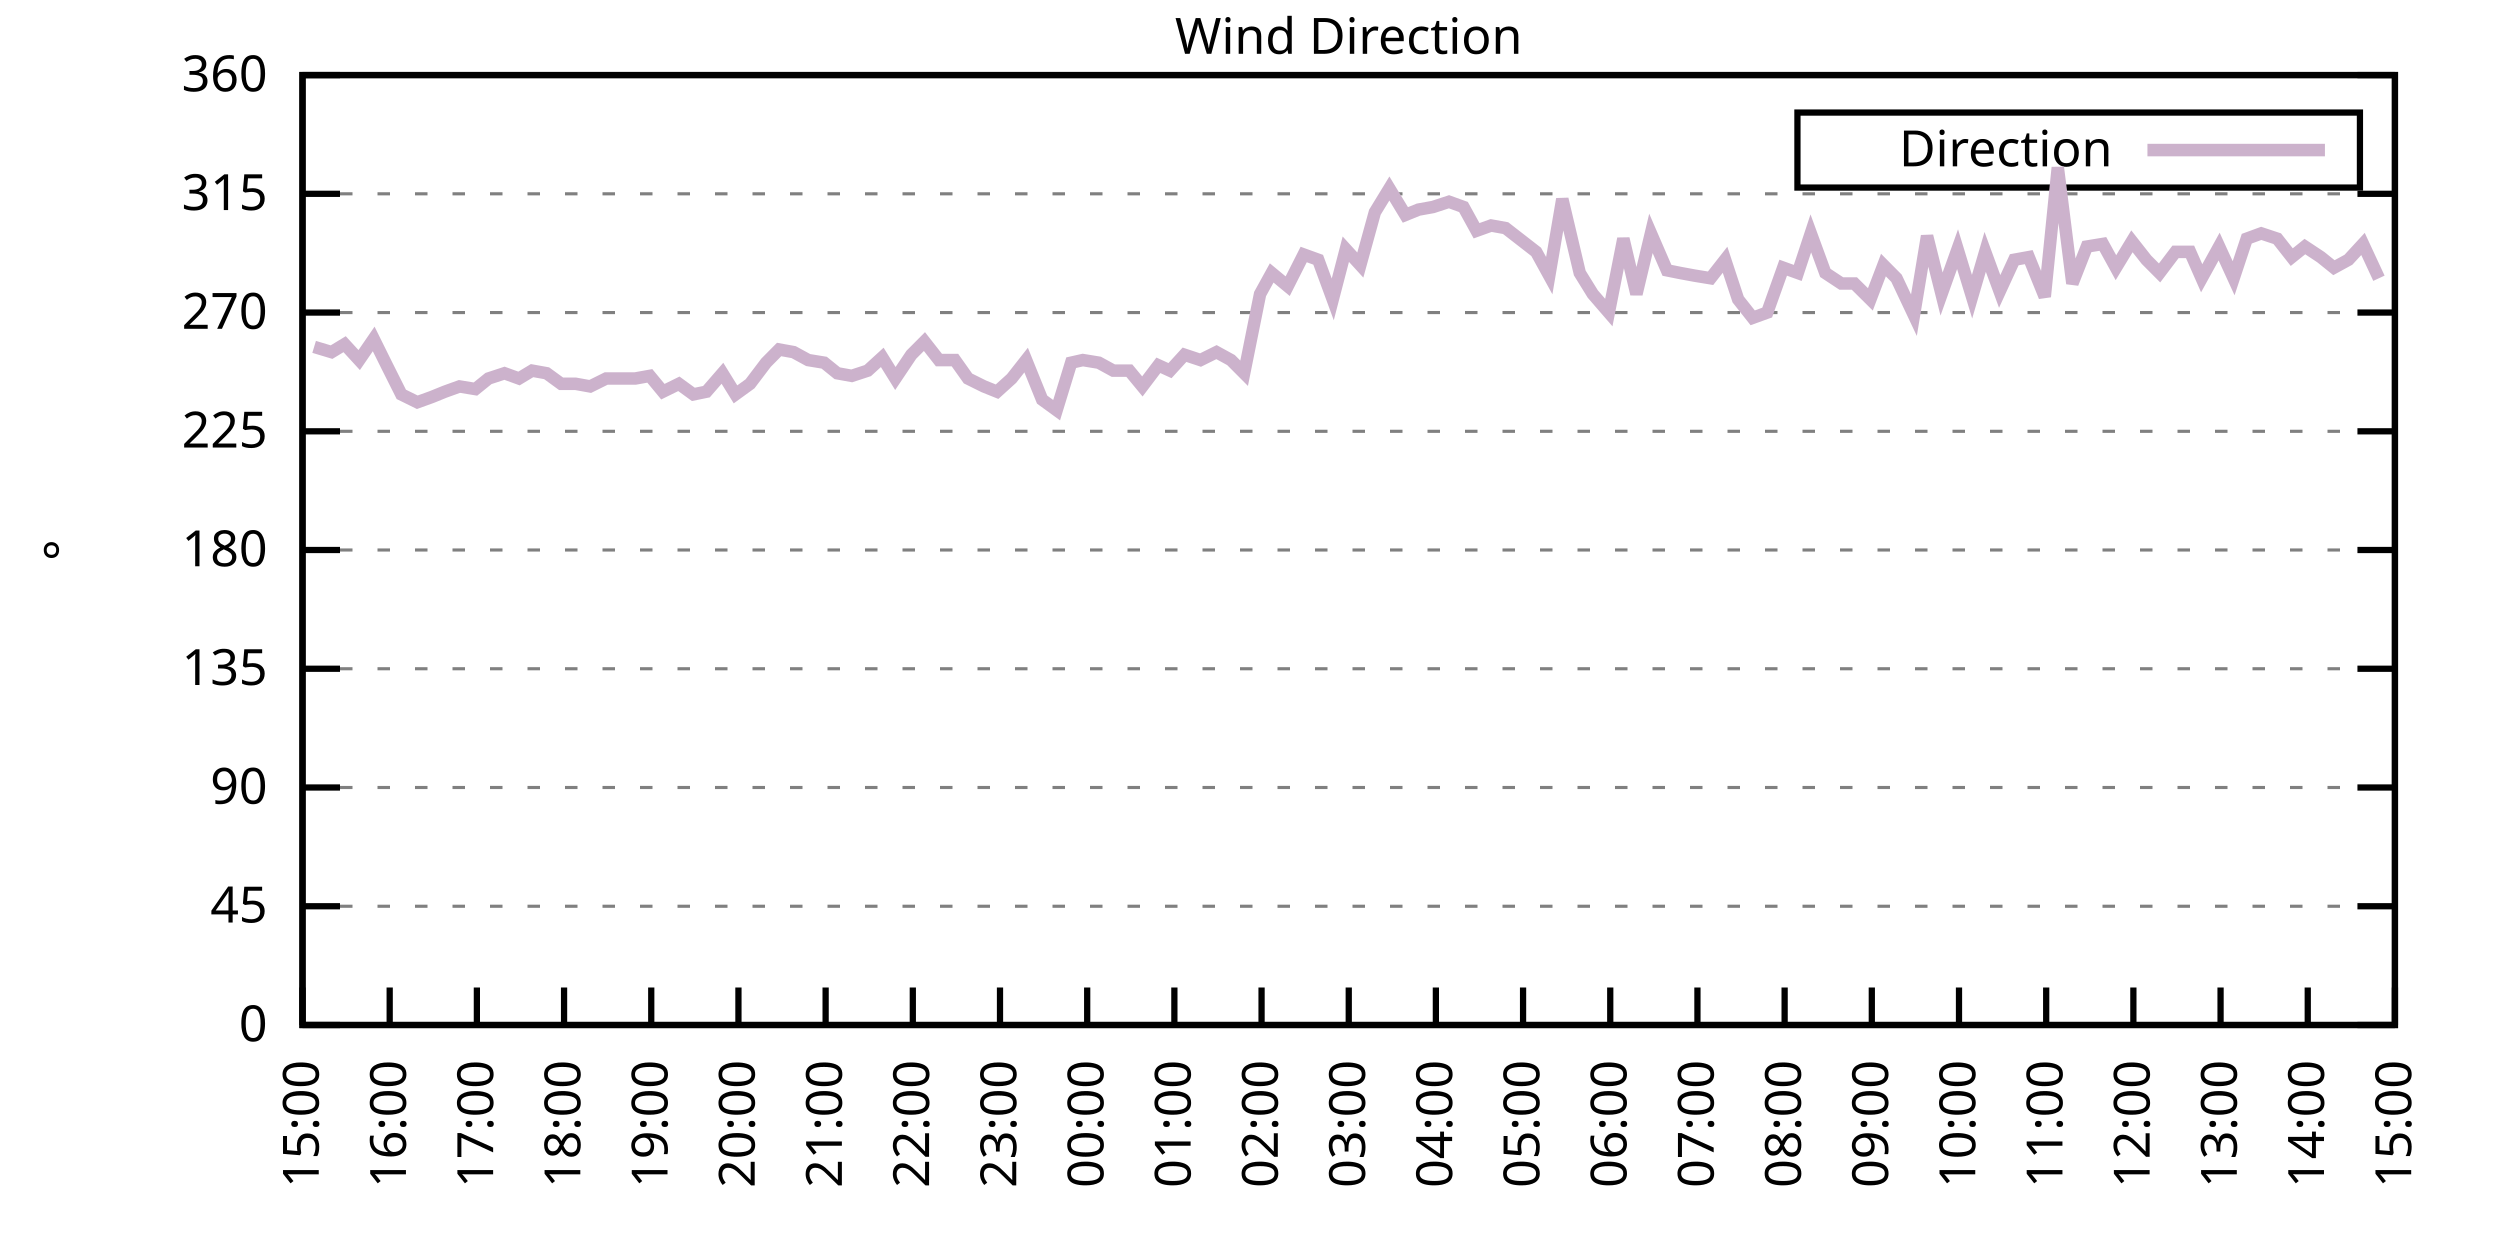
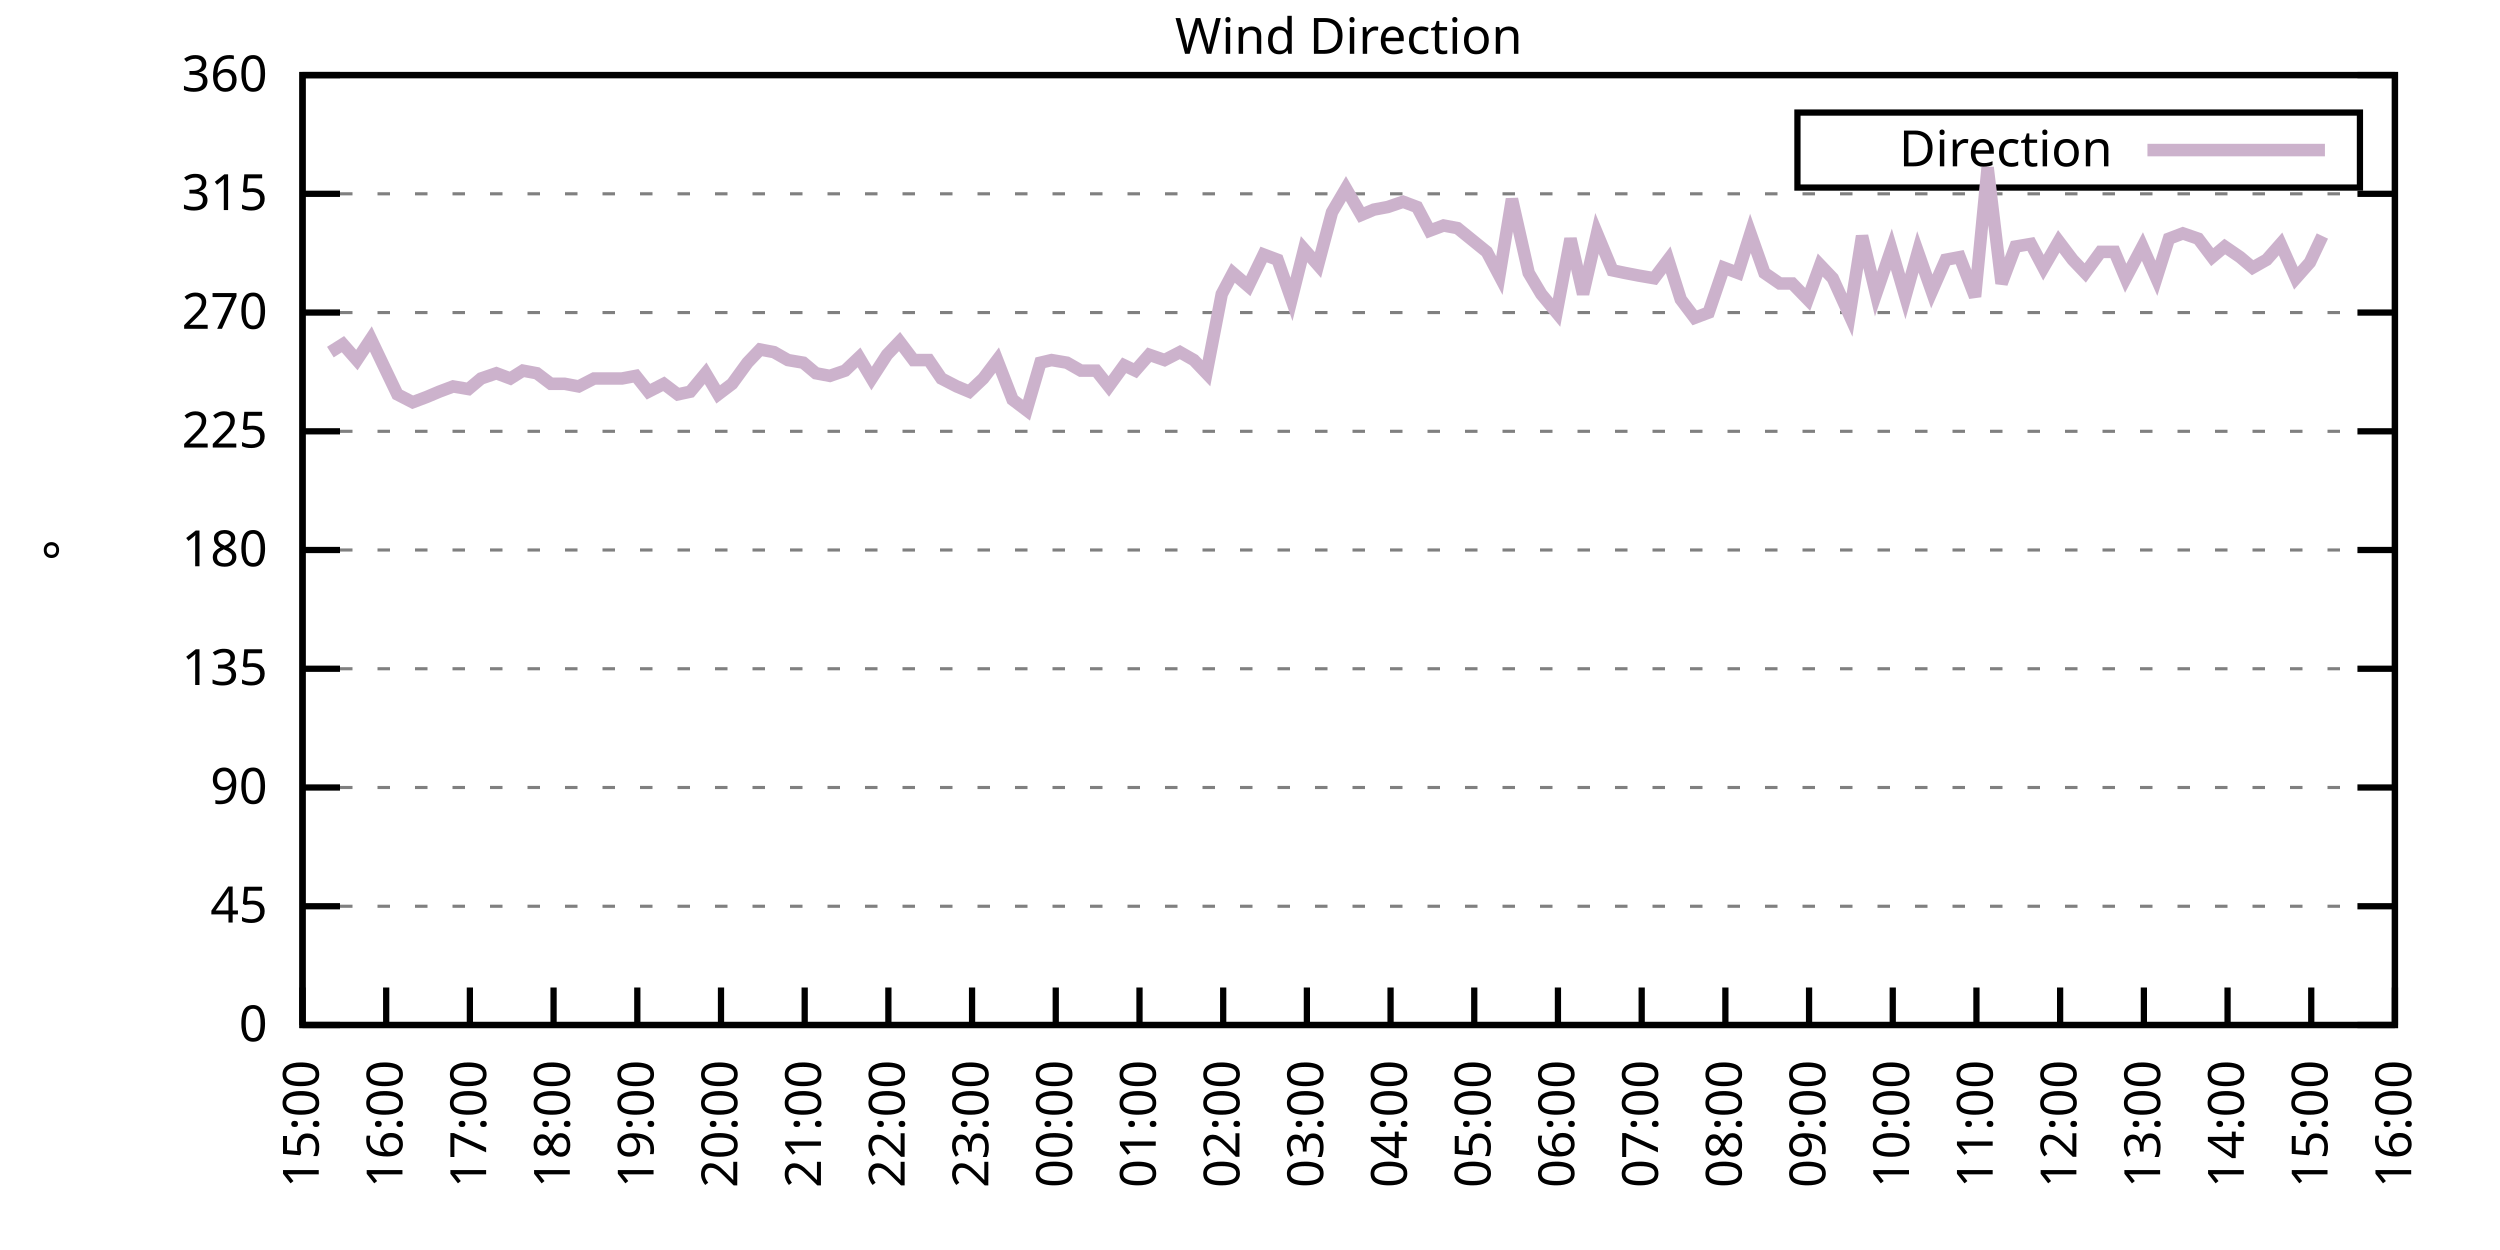
<svg xmlns="http://www.w3.org/2000/svg" xmlns:xlink="http://www.w3.org/1999/xlink" width="400" height="200" viewBox="0 0 400 200">
  <g id="gnuplot_canvas">
    <rect x="0" y="0" width="400" height="200" fill="none" />
    <defs>
      <circle id="gpDot" r="0.5" stroke-width="0.5" stroke="currentColor" />
      <path id="gpPt0" stroke-width="0.333" stroke="currentColor" d="M-1,0 h2 M0,-1 v2" />
      <path id="gpPt1" stroke-width="0.333" stroke="currentColor" d="M-1,-1 L1,1 M1,-1 L-1,1" />
      <path id="gpPt2" stroke-width="0.333" stroke="currentColor" d="M-1,0 L1,0 M0,-1 L0,1 M-1,-1 L1,1 M-1,1 L1,-1" />
      <rect id="gpPt3" stroke-width="0.333" stroke="currentColor" x="-1" y="-1" width="2" height="2" />
      <rect id="gpPt4" stroke-width="0.333" stroke="currentColor" fill="currentColor" x="-1" y="-1" width="2" height="2" />
      <circle id="gpPt5" stroke-width="0.333" stroke="currentColor" cx="0" cy="0" r="1" />
      <use xlink:href="#gpPt5" id="gpPt6" fill="currentColor" stroke="none" />
      <path id="gpPt7" stroke-width="0.333" stroke="currentColor" d="M0,-1.33 L-1.33,0.67 L1.33,0.67 z" />
      <use xlink:href="#gpPt7" id="gpPt8" fill="currentColor" stroke="none" />
      <use xlink:href="#gpPt7" id="gpPt9" stroke="currentColor" transform="rotate(180)" />
      <use xlink:href="#gpPt9" id="gpPt10" fill="currentColor" stroke="none" />
      <use xlink:href="#gpPt3" id="gpPt11" stroke="currentColor" transform="rotate(45)" />
      <use xlink:href="#gpPt11" id="gpPt12" fill="currentColor" stroke="none" />
      <path id="gpPt13" stroke-width="0.333" stroke="currentColor" d="M0,1.330 L1.265,0.411 L0.782,-1.067 L-0.782,-1.076 L-1.265,0.411 z" />
      <use xlink:href="#gpPt13" id="gpPt14" fill="currentColor" stroke="none" />
      <filter id="textbox" filterUnits="objectBoundingBox" x="0" y="0" height="1" width="1">
        <feFlood flood-color="white" flood-opacity="1" result="bgnd" />
        <feComposite in="SourceGraphic" in2="bgnd" operator="atop" />
      </filter>
      <filter id="greybox" filterUnits="objectBoundingBox" x="0" y="0" height="1" width="1">
        <feFlood flood-color="lightgrey" flood-opacity="1" result="grey" />
        <feComposite in="SourceGraphic" in2="grey" operator="atop" />
      </filter>
    </defs>
    <g fill="none" color="white" stroke="currentColor" stroke-width="1.00" stroke-linecap="butt" stroke-linejoin="miter">
</g>
    <g fill="none" color="black" stroke="currentColor" stroke-width="1.00" stroke-linecap="butt" stroke-linejoin="miter">
      <g stroke="none" shape-rendering="crispEdges">
        <polygon fill="rgb(255, 255, 255)" points="48.40,164.00 383.18,164.00 383.18,12.02 48.40,12.02 " />
      </g>
    </g>
    <g fill="none" color="black" stroke="currentColor" stroke-width="1.00" stroke-linecap="butt" stroke-linejoin="miter">
</g>
    <g fill="none" color="black" stroke="black" stroke-width="0.50" stroke-linecap="butt" stroke-linejoin="miter">
</g>
    <g fill="none" color="gray" stroke="currentColor" stroke-width="0.50" stroke-linecap="butt" stroke-linejoin="miter">
      <path stroke="gray" stroke-dasharray="2,4" class="gridline" d="M48.40,164.00 L383.19,164.00  " />
    </g>
    <g fill="none" color="gray" stroke="gray" stroke-width="1.00" stroke-linecap="butt" stroke-linejoin="miter">
</g>
    <g fill="none" color="black" stroke="currentColor" stroke-width="1.00" stroke-linecap="butt" stroke-linejoin="miter">
      <path stroke="black" d="M48.40,164.00 L54.40,164.00 M383.19,164.00 L377.19,164.00  " />
      <g transform="translate(42.80,166.60)" stroke="none" fill="black" font-family="Sans" font-size="8.00" text-anchor="end">
        <text>
          <tspan font-family="Sans"> 0</tspan>
        </text>
      </g>
    </g>
    <g fill="none" color="black" stroke="currentColor" stroke-width="1.00" stroke-linecap="butt" stroke-linejoin="miter">
</g>
    <g fill="none" color="black" stroke="black" stroke-width="0.50" stroke-linecap="butt" stroke-linejoin="miter">
</g>
    <g fill="none" color="gray" stroke="currentColor" stroke-width="0.50" stroke-linecap="butt" stroke-linejoin="miter">
      <path stroke="gray" stroke-dasharray="2,4" class="gridline" d="M48.40,145.00 L383.19,145.00  " />
    </g>
    <g fill="none" color="gray" stroke="gray" stroke-width="1.00" stroke-linecap="butt" stroke-linejoin="miter">
</g>
    <g fill="none" color="black" stroke="currentColor" stroke-width="1.00" stroke-linecap="butt" stroke-linejoin="miter">
      <path stroke="black" d="M48.40,145.00 L54.40,145.00 M383.19,145.00 L377.19,145.00  " />
      <g transform="translate(42.80,147.60)" stroke="none" fill="black" font-family="Sans" font-size="8.00" text-anchor="end">
        <text>
          <tspan font-family="Sans"> 45</tspan>
        </text>
      </g>
    </g>
    <g fill="none" color="black" stroke="currentColor" stroke-width="1.00" stroke-linecap="butt" stroke-linejoin="miter">
</g>
    <g fill="none" color="black" stroke="black" stroke-width="0.50" stroke-linecap="butt" stroke-linejoin="miter">
</g>
    <g fill="none" color="gray" stroke="currentColor" stroke-width="0.50" stroke-linecap="butt" stroke-linejoin="miter">
      <path stroke="gray" stroke-dasharray="2,4" class="gridline" d="M48.40,126.00 L383.19,126.00  " />
    </g>
    <g fill="none" color="gray" stroke="gray" stroke-width="1.00" stroke-linecap="butt" stroke-linejoin="miter">
</g>
    <g fill="none" color="black" stroke="currentColor" stroke-width="1.00" stroke-linecap="butt" stroke-linejoin="miter">
      <path stroke="black" d="M48.40,126.00 L54.40,126.00 M383.19,126.00 L377.19,126.00  " />
      <g transform="translate(42.80,128.60)" stroke="none" fill="black" font-family="Sans" font-size="8.00" text-anchor="end">
        <text>
          <tspan font-family="Sans"> 90</tspan>
        </text>
      </g>
    </g>
    <g fill="none" color="black" stroke="currentColor" stroke-width="1.00" stroke-linecap="butt" stroke-linejoin="miter">
</g>
    <g fill="none" color="black" stroke="black" stroke-width="0.50" stroke-linecap="butt" stroke-linejoin="miter">
</g>
    <g fill="none" color="gray" stroke="currentColor" stroke-width="0.50" stroke-linecap="butt" stroke-linejoin="miter">
      <path stroke="gray" stroke-dasharray="2,4" class="gridline" d="M48.40,107.00 L383.19,107.00  " />
    </g>
    <g fill="none" color="gray" stroke="gray" stroke-width="1.00" stroke-linecap="butt" stroke-linejoin="miter">
</g>
    <g fill="none" color="black" stroke="currentColor" stroke-width="1.00" stroke-linecap="butt" stroke-linejoin="miter">
      <path stroke="black" d="M48.40,107.00 L54.40,107.00 M383.19,107.00 L377.19,107.00  " />
      <g transform="translate(42.80,109.60)" stroke="none" fill="black" font-family="Sans" font-size="8.00" text-anchor="end">
        <text>
          <tspan font-family="Sans"> 135</tspan>
        </text>
      </g>
    </g>
    <g fill="none" color="black" stroke="currentColor" stroke-width="1.00" stroke-linecap="butt" stroke-linejoin="miter">
</g>
    <g fill="none" color="black" stroke="black" stroke-width="0.50" stroke-linecap="butt" stroke-linejoin="miter">
</g>
    <g fill="none" color="gray" stroke="currentColor" stroke-width="0.50" stroke-linecap="butt" stroke-linejoin="miter">
      <path stroke="gray" stroke-dasharray="2,4" class="gridline" d="M48.40,88.00 L383.19,88.00  " />
    </g>
    <g fill="none" color="gray" stroke="gray" stroke-width="1.00" stroke-linecap="butt" stroke-linejoin="miter">
</g>
    <g fill="none" color="black" stroke="currentColor" stroke-width="1.00" stroke-linecap="butt" stroke-linejoin="miter">
      <path stroke="black" d="M48.40,88.00 L54.40,88.00 M383.19,88.00 L377.19,88.00  " />
      <g transform="translate(42.80,90.60)" stroke="none" fill="black" font-family="Sans" font-size="8.00" text-anchor="end">
        <text>
          <tspan font-family="Sans"> 180</tspan>
        </text>
      </g>
    </g>
    <g fill="none" color="black" stroke="currentColor" stroke-width="1.00" stroke-linecap="butt" stroke-linejoin="miter">
</g>
    <g fill="none" color="black" stroke="black" stroke-width="0.50" stroke-linecap="butt" stroke-linejoin="miter">
</g>
    <g fill="none" color="gray" stroke="currentColor" stroke-width="0.50" stroke-linecap="butt" stroke-linejoin="miter">
      <path stroke="gray" stroke-dasharray="2,4" class="gridline" d="M48.40,69.01 L383.19,69.01  " />
    </g>
    <g fill="none" color="gray" stroke="gray" stroke-width="1.00" stroke-linecap="butt" stroke-linejoin="miter">
</g>
    <g fill="none" color="black" stroke="currentColor" stroke-width="1.00" stroke-linecap="butt" stroke-linejoin="miter">
      <path stroke="black" d="M48.40,69.01 L54.40,69.01 M383.19,69.01 L377.19,69.01  " />
      <g transform="translate(42.80,71.61)" stroke="none" fill="black" font-family="Sans" font-size="8.00" text-anchor="end">
        <text>
          <tspan font-family="Sans"> 225</tspan>
        </text>
      </g>
    </g>
    <g fill="none" color="black" stroke="currentColor" stroke-width="1.00" stroke-linecap="butt" stroke-linejoin="miter">
</g>
    <g fill="none" color="black" stroke="black" stroke-width="0.50" stroke-linecap="butt" stroke-linejoin="miter">
</g>
    <g fill="none" color="gray" stroke="currentColor" stroke-width="0.50" stroke-linecap="butt" stroke-linejoin="miter">
      <path stroke="gray" stroke-dasharray="2,4" class="gridline" d="M48.40,50.01 L383.19,50.01  " />
    </g>
    <g fill="none" color="gray" stroke="gray" stroke-width="1.00" stroke-linecap="butt" stroke-linejoin="miter">
</g>
    <g fill="none" color="black" stroke="currentColor" stroke-width="1.00" stroke-linecap="butt" stroke-linejoin="miter">
      <path stroke="black" d="M48.40,50.01 L54.40,50.01 M383.19,50.01 L377.19,50.01  " />
      <g transform="translate(42.80,52.61)" stroke="none" fill="black" font-family="Sans" font-size="8.00" text-anchor="end">
        <text>
          <tspan font-family="Sans"> 270</tspan>
        </text>
      </g>
    </g>
    <g fill="none" color="black" stroke="currentColor" stroke-width="1.00" stroke-linecap="butt" stroke-linejoin="miter">
</g>
    <g fill="none" color="black" stroke="black" stroke-width="0.50" stroke-linecap="butt" stroke-linejoin="miter">
</g>
    <g fill="none" color="gray" stroke="currentColor" stroke-width="0.50" stroke-linecap="butt" stroke-linejoin="miter">
      <path stroke="gray" stroke-dasharray="2,4" class="gridline" d="M48.40,31.01 L383.19,31.01  " />
    </g>
    <g fill="none" color="gray" stroke="gray" stroke-width="1.00" stroke-linecap="butt" stroke-linejoin="miter">
</g>
    <g fill="none" color="black" stroke="currentColor" stroke-width="1.00" stroke-linecap="butt" stroke-linejoin="miter">
      <path stroke="black" d="M48.40,31.01 L54.40,31.01 M383.19,31.01 L377.19,31.01  " />
      <g transform="translate(42.80,33.61)" stroke="none" fill="black" font-family="Sans" font-size="8.00" text-anchor="end">
        <text>
          <tspan font-family="Sans"> 315</tspan>
        </text>
      </g>
    </g>
    <g fill="none" color="black" stroke="currentColor" stroke-width="1.00" stroke-linecap="butt" stroke-linejoin="miter">
</g>
    <g fill="none" color="black" stroke="black" stroke-width="0.50" stroke-linecap="butt" stroke-linejoin="miter">
</g>
    <g fill="none" color="gray" stroke="currentColor" stroke-width="0.50" stroke-linecap="butt" stroke-linejoin="miter">
      <path stroke="gray" stroke-dasharray="2,4" class="gridline" d="M48.40,12.01 L383.19,12.01  " />
    </g>
    <g fill="none" color="gray" stroke="gray" stroke-width="1.00" stroke-linecap="butt" stroke-linejoin="miter">
</g>
    <g fill="none" color="black" stroke="currentColor" stroke-width="1.00" stroke-linecap="butt" stroke-linejoin="miter">
      <path stroke="black" d="M48.40,12.01 L54.40,12.01 M383.19,12.01 L377.19,12.01  " />
      <g transform="translate(42.80,14.61)" stroke="none" fill="black" font-family="Sans" font-size="8.00" text-anchor="end">
        <text>
          <tspan font-family="Sans"> 360</tspan>
        </text>
      </g>
    </g>
    <g fill="none" color="black" stroke="currentColor" stroke-width="1.00" stroke-linecap="butt" stroke-linejoin="miter">
      <path stroke="black" d="M48.40,164.00 L48.40,158.00  " />
      <g transform="translate(51.00,169.60) rotate(270.00)" stroke="none" fill="black" font-family="Sans" font-size="8.00" text-anchor="end">
        <text>
          <tspan font-family="Sans">15:00</tspan>
        </text>
      </g>
    </g>
    <g fill="none" color="black" stroke="currentColor" stroke-width="1.00" stroke-linecap="butt" stroke-linejoin="miter">
-       <path stroke="black" d="M62.35,164.00 L62.35,158.00  " />
-       <g transform="translate(64.95,169.60) rotate(270.00)" stroke="none" fill="black" font-family="Sans" font-size="8.00" text-anchor="end">
+       <path stroke="black" d="M61.79,164.00 L61.79,158.00  " />
+       <g transform="translate(64.39,169.60) rotate(270.00)" stroke="none" fill="black" font-family="Sans" font-size="8.00" text-anchor="end">
        <text>
          <tspan font-family="Sans">16:00</tspan>
        </text>
      </g>
    </g>
    <g fill="none" color="black" stroke="currentColor" stroke-width="1.00" stroke-linecap="butt" stroke-linejoin="miter">
-       <path stroke="black" d="M76.30,164.00 L76.30,158.00  " />
-       <g transform="translate(78.90,169.60) rotate(270.00)" stroke="none" fill="black" font-family="Sans" font-size="8.00" text-anchor="end">
+       <path stroke="black" d="M75.18,164.00 L75.18,158.00  " />
+       <g transform="translate(77.78,169.60) rotate(270.00)" stroke="none" fill="black" font-family="Sans" font-size="8.00" text-anchor="end">
        <text>
          <tspan font-family="Sans">17:00</tspan>
        </text>
      </g>
    </g>
    <g fill="none" color="black" stroke="currentColor" stroke-width="1.00" stroke-linecap="butt" stroke-linejoin="miter">
-       <path stroke="black" d="M90.25,164.00 L90.25,158.00  " />
-       <g transform="translate(92.85,169.60) rotate(270.00)" stroke="none" fill="black" font-family="Sans" font-size="8.00" text-anchor="end">
+       <path stroke="black" d="M88.57,164.00 L88.57,158.00  " />
+       <g transform="translate(91.17,169.60) rotate(270.00)" stroke="none" fill="black" font-family="Sans" font-size="8.00" text-anchor="end">
        <text>
          <tspan font-family="Sans">18:00</tspan>
        </text>
      </g>
    </g>
    <g fill="none" color="black" stroke="currentColor" stroke-width="1.00" stroke-linecap="butt" stroke-linejoin="miter">
-       <path stroke="black" d="M104.20,164.00 L104.20,158.00  " />
-       <g transform="translate(106.80,169.60) rotate(270.00)" stroke="none" fill="black" font-family="Sans" font-size="8.00" text-anchor="end">
+       <path stroke="black" d="M101.97,164.00 L101.97,158.00  " />
+       <g transform="translate(104.57,169.60) rotate(270.00)" stroke="none" fill="black" font-family="Sans" font-size="8.00" text-anchor="end">
        <text>
          <tspan font-family="Sans">19:00</tspan>
        </text>
      </g>
    </g>
    <g fill="none" color="black" stroke="currentColor" stroke-width="1.00" stroke-linecap="butt" stroke-linejoin="miter">
-       <path stroke="black" d="M118.15,164.00 L118.15,158.00  " />
-       <g transform="translate(120.75,169.60) rotate(270.00)" stroke="none" fill="black" font-family="Sans" font-size="8.00" text-anchor="end">
+       <path stroke="black" d="M115.36,164.00 L115.36,158.00  " />
+       <g transform="translate(117.96,169.60) rotate(270.00)" stroke="none" fill="black" font-family="Sans" font-size="8.00" text-anchor="end">
        <text>
          <tspan font-family="Sans">20:00</tspan>
        </text>
      </g>
    </g>
    <g fill="none" color="black" stroke="currentColor" stroke-width="1.00" stroke-linecap="butt" stroke-linejoin="miter">
-       <path stroke="black" d="M132.10,164.00 L132.10,158.00  " />
-       <g transform="translate(134.70,169.60) rotate(270.00)" stroke="none" fill="black" font-family="Sans" font-size="8.00" text-anchor="end">
+       <path stroke="black" d="M128.75,164.00 L128.75,158.00  " />
+       <g transform="translate(131.35,169.60) rotate(270.00)" stroke="none" fill="black" font-family="Sans" font-size="8.00" text-anchor="end">
        <text>
          <tspan font-family="Sans">21:00</tspan>
        </text>
      </g>
    </g>
    <g fill="none" color="black" stroke="currentColor" stroke-width="1.00" stroke-linecap="butt" stroke-linejoin="miter">
-       <path stroke="black" d="M146.05,164.00 L146.05,158.00  " />
-       <g transform="translate(148.65,169.60) rotate(270.00)" stroke="none" fill="black" font-family="Sans" font-size="8.00" text-anchor="end">
+       <path stroke="black" d="M142.14,164.00 L142.14,158.00  " />
+       <g transform="translate(144.74,169.60) rotate(270.00)" stroke="none" fill="black" font-family="Sans" font-size="8.00" text-anchor="end">
        <text>
          <tspan font-family="Sans">22:00</tspan>
        </text>
      </g>
    </g>
    <g fill="none" color="black" stroke="currentColor" stroke-width="1.00" stroke-linecap="butt" stroke-linejoin="miter">
-       <path stroke="black" d="M160.00,164.00 L160.00,158.00  " />
-       <g transform="translate(162.60,169.60) rotate(270.00)" stroke="none" fill="black" font-family="Sans" font-size="8.00" text-anchor="end">
+       <path stroke="black" d="M155.53,164.00 L155.53,158.00  " />
+       <g transform="translate(158.13,169.60) rotate(270.00)" stroke="none" fill="black" font-family="Sans" font-size="8.00" text-anchor="end">
        <text>
          <tspan font-family="Sans">23:00</tspan>
        </text>
      </g>
    </g>
    <g fill="none" color="black" stroke="currentColor" stroke-width="1.00" stroke-linecap="butt" stroke-linejoin="miter">
-       <path stroke="black" d="M173.95,164.00 L173.95,158.00  " />
-       <g transform="translate(176.55,169.60) rotate(270.00)" stroke="none" fill="black" font-family="Sans" font-size="8.00" text-anchor="end">
+       <path stroke="black" d="M168.92,164.00 L168.92,158.00  " />
+       <g transform="translate(171.52,169.60) rotate(270.00)" stroke="none" fill="black" font-family="Sans" font-size="8.00" text-anchor="end">
        <text>
          <tspan font-family="Sans">00:00</tspan>
        </text>
      </g>
    </g>
    <g fill="none" color="black" stroke="currentColor" stroke-width="1.00" stroke-linecap="butt" stroke-linejoin="miter">
-       <path stroke="black" d="M187.90,164.00 L187.90,158.00  " />
-       <g transform="translate(190.50,169.60) rotate(270.00)" stroke="none" fill="black" font-family="Sans" font-size="8.00" text-anchor="end">
+       <path stroke="black" d="M182.32,164.00 L182.32,158.00  " />
+       <g transform="translate(184.92,169.60) rotate(270.00)" stroke="none" fill="black" font-family="Sans" font-size="8.00" text-anchor="end">
        <text>
          <tspan font-family="Sans">01:00</tspan>
        </text>
      </g>
    </g>
    <g fill="none" color="black" stroke="currentColor" stroke-width="1.00" stroke-linecap="butt" stroke-linejoin="miter">
-       <path stroke="black" d="M201.85,164.00 L201.85,158.00  " />
-       <g transform="translate(204.45,169.60) rotate(270.00)" stroke="none" fill="black" font-family="Sans" font-size="8.00" text-anchor="end">
+       <path stroke="black" d="M195.71,164.00 L195.71,158.00  " />
+       <g transform="translate(198.31,169.60) rotate(270.00)" stroke="none" fill="black" font-family="Sans" font-size="8.00" text-anchor="end">
        <text>
          <tspan font-family="Sans">02:00</tspan>
        </text>
      </g>
    </g>
    <g fill="none" color="black" stroke="currentColor" stroke-width="1.00" stroke-linecap="butt" stroke-linejoin="miter">
-       <path stroke="black" d="M215.80,164.00 L215.80,158.00  " />
-       <g transform="translate(218.40,169.60) rotate(270.00)" stroke="none" fill="black" font-family="Sans" font-size="8.00" text-anchor="end">
+       <path stroke="black" d="M209.10,164.00 L209.10,158.00  " />
+       <g transform="translate(211.70,169.60) rotate(270.00)" stroke="none" fill="black" font-family="Sans" font-size="8.00" text-anchor="end">
        <text>
          <tspan font-family="Sans">03:00</tspan>
        </text>
      </g>
    </g>
    <g fill="none" color="black" stroke="currentColor" stroke-width="1.00" stroke-linecap="butt" stroke-linejoin="miter">
-       <path stroke="black" d="M229.74,164.00 L229.74,158.00  " />
-       <g transform="translate(232.34,169.60) rotate(270.00)" stroke="none" fill="black" font-family="Sans" font-size="8.00" text-anchor="end">
+       <path stroke="black" d="M222.49,164.00 L222.49,158.00  " />
+       <g transform="translate(225.09,169.60) rotate(270.00)" stroke="none" fill="black" font-family="Sans" font-size="8.00" text-anchor="end">
        <text>
          <tspan font-family="Sans">04:00</tspan>
        </text>
      </g>
    </g>
    <g fill="none" color="black" stroke="currentColor" stroke-width="1.00" stroke-linecap="butt" stroke-linejoin="miter">
-       <path stroke="black" d="M243.69,164.00 L243.69,158.00  " />
-       <g transform="translate(246.29,169.60) rotate(270.00)" stroke="none" fill="black" font-family="Sans" font-size="8.00" text-anchor="end">
+       <path stroke="black" d="M235.88,164.00 L235.88,158.00  " />
+       <g transform="translate(238.48,169.60) rotate(270.00)" stroke="none" fill="black" font-family="Sans" font-size="8.00" text-anchor="end">
        <text>
          <tspan font-family="Sans">05:00</tspan>
        </text>
      </g>
    </g>
    <g fill="none" color="black" stroke="currentColor" stroke-width="1.00" stroke-linecap="butt" stroke-linejoin="miter">
-       <path stroke="black" d="M257.64,164.00 L257.64,158.00  " />
-       <g transform="translate(260.24,169.60) rotate(270.00)" stroke="none" fill="black" font-family="Sans" font-size="8.00" text-anchor="end">
+       <path stroke="black" d="M249.27,164.00 L249.27,158.00  " />
+       <g transform="translate(251.87,169.60) rotate(270.00)" stroke="none" fill="black" font-family="Sans" font-size="8.00" text-anchor="end">
        <text>
          <tspan font-family="Sans">06:00</tspan>
        </text>
      </g>
    </g>
    <g fill="none" color="black" stroke="currentColor" stroke-width="1.00" stroke-linecap="butt" stroke-linejoin="miter">
-       <path stroke="black" d="M271.59,164.00 L271.59,158.00  " />
-       <g transform="translate(274.19,169.60) rotate(270.00)" stroke="none" fill="black" font-family="Sans" font-size="8.00" text-anchor="end">
+       <path stroke="black" d="M262.67,164.00 L262.67,158.00  " />
+       <g transform="translate(265.27,169.60) rotate(270.00)" stroke="none" fill="black" font-family="Sans" font-size="8.00" text-anchor="end">
        <text>
          <tspan font-family="Sans">07:00</tspan>
        </text>
      </g>
    </g>
    <g fill="none" color="black" stroke="currentColor" stroke-width="1.00" stroke-linecap="butt" stroke-linejoin="miter">
-       <path stroke="black" d="M285.54,164.00 L285.54,158.00  " />
-       <g transform="translate(288.14,169.60) rotate(270.00)" stroke="none" fill="black" font-family="Sans" font-size="8.00" text-anchor="end">
+       <path stroke="black" d="M276.06,164.00 L276.06,158.00  " />
+       <g transform="translate(278.66,169.60) rotate(270.00)" stroke="none" fill="black" font-family="Sans" font-size="8.00" text-anchor="end">
        <text>
          <tspan font-family="Sans">08:00</tspan>
        </text>
      </g>
    </g>
    <g fill="none" color="black" stroke="currentColor" stroke-width="1.00" stroke-linecap="butt" stroke-linejoin="miter">
-       <path stroke="black" d="M299.49,164.00 L299.49,158.00  " />
-       <g transform="translate(302.09,169.60) rotate(270.00)" stroke="none" fill="black" font-family="Sans" font-size="8.00" text-anchor="end">
+       <path stroke="black" d="M289.45,164.00 L289.45,158.00  " />
+       <g transform="translate(292.05,169.60) rotate(270.00)" stroke="none" fill="black" font-family="Sans" font-size="8.00" text-anchor="end">
        <text>
          <tspan font-family="Sans">09:00</tspan>
        </text>
      </g>
    </g>
    <g fill="none" color="black" stroke="currentColor" stroke-width="1.00" stroke-linecap="butt" stroke-linejoin="miter">
-       <path stroke="black" d="M313.44,164.00 L313.44,158.00  " />
-       <g transform="translate(316.04,169.60) rotate(270.00)" stroke="none" fill="black" font-family="Sans" font-size="8.00" text-anchor="end">
+       <path stroke="black" d="M302.84,164.00 L302.84,158.00  " />
+       <g transform="translate(305.44,169.60) rotate(270.00)" stroke="none" fill="black" font-family="Sans" font-size="8.00" text-anchor="end">
        <text>
          <tspan font-family="Sans">10:00</tspan>
        </text>
      </g>
    </g>
    <g fill="none" color="black" stroke="currentColor" stroke-width="1.00" stroke-linecap="butt" stroke-linejoin="miter">
-       <path stroke="black" d="M327.39,164.00 L327.39,158.00  " />
-       <g transform="translate(329.99,169.60) rotate(270.00)" stroke="none" fill="black" font-family="Sans" font-size="8.00" text-anchor="end">
+       <path stroke="black" d="M316.23,164.00 L316.23,158.00  " />
+       <g transform="translate(318.83,169.60) rotate(270.00)" stroke="none" fill="black" font-family="Sans" font-size="8.00" text-anchor="end">
        <text>
          <tspan font-family="Sans">11:00</tspan>
        </text>
      </g>
    </g>
    <g fill="none" color="black" stroke="currentColor" stroke-width="1.00" stroke-linecap="butt" stroke-linejoin="miter">
-       <path stroke="black" d="M341.34,164.00 L341.34,158.00  " />
-       <g transform="translate(343.94,169.60) rotate(270.00)" stroke="none" fill="black" font-family="Sans" font-size="8.00" text-anchor="end">
+       <path stroke="black" d="M329.62,164.00 L329.62,158.00  " />
+       <g transform="translate(332.22,169.60) rotate(270.00)" stroke="none" fill="black" font-family="Sans" font-size="8.00" text-anchor="end">
        <text>
          <tspan font-family="Sans">12:00</tspan>
        </text>
      </g>
    </g>
    <g fill="none" color="black" stroke="currentColor" stroke-width="1.00" stroke-linecap="butt" stroke-linejoin="miter">
-       <path stroke="black" d="M355.29,164.00 L355.29,158.00  " />
-       <g transform="translate(357.89,169.60) rotate(270.00)" stroke="none" fill="black" font-family="Sans" font-size="8.00" text-anchor="end">
+       <path stroke="black" d="M343.02,164.00 L343.02,158.00  " />
+       <g transform="translate(345.62,169.60) rotate(270.00)" stroke="none" fill="black" font-family="Sans" font-size="8.00" text-anchor="end">
        <text>
          <tspan font-family="Sans">13:00</tspan>
        </text>
      </g>
    </g>
    <g fill="none" color="black" stroke="currentColor" stroke-width="1.00" stroke-linecap="butt" stroke-linejoin="miter">
-       <path stroke="black" d="M369.24,164.00 L369.24,158.00  " />
-       <g transform="translate(371.84,169.60) rotate(270.00)" stroke="none" fill="black" font-family="Sans" font-size="8.00" text-anchor="end">
+       <path stroke="black" d="M356.41,164.00 L356.41,158.00  " />
+       <g transform="translate(359.01,169.60) rotate(270.00)" stroke="none" fill="black" font-family="Sans" font-size="8.00" text-anchor="end">
        <text>
          <tspan font-family="Sans">14:00</tspan>
+         </text>
+       </g>
+     </g>
+     <g fill="none" color="black" stroke="currentColor" stroke-width="1.00" stroke-linecap="butt" stroke-linejoin="miter">
+       <path stroke="black" d="M369.80,164.00 L369.80,158.00  " />
+       <g transform="translate(372.40,169.60) rotate(270.00)" stroke="none" fill="black" font-family="Sans" font-size="8.00" text-anchor="end">
+         <text>
+           <tspan font-family="Sans">15:00</tspan>
        </text>
      </g>
    </g>
    <g fill="none" color="black" stroke="currentColor" stroke-width="1.00" stroke-linecap="butt" stroke-linejoin="miter">
      <path stroke="black" d="M383.19,164.00 L383.19,158.00  " />
      <g transform="translate(385.79,169.60) rotate(270.00)" stroke="none" fill="black" font-family="Sans" font-size="8.00" text-anchor="end">
        <text>
-           <tspan font-family="Sans">15:00</tspan>
+           <tspan font-family="Sans">16:00</tspan>
        </text>
      </g>
    </g>
    <g fill="none" color="black" stroke="currentColor" stroke-width="1.00" stroke-linecap="butt" stroke-linejoin="miter">
</g>
    <g fill="none" color="black" stroke="currentColor" stroke-width="1.00" stroke-linecap="butt" stroke-linejoin="miter">
      <path stroke="black" d="M48.40,12.01 L48.40,164.00 L383.19,164.00 L383.19,12.01 L48.40,12.01 Z  " />
    </g>
    <g fill="none" color="black" stroke="currentColor" stroke-width="1.00" stroke-linecap="butt" stroke-linejoin="miter">
</g>
    <g fill="none" color="black" stroke="currentColor" stroke-width="1.00" stroke-linecap="butt" stroke-linejoin="miter">
      <path stroke="black" d="M287.59,30.01 L287.59,18.01 L377.59,18.01 L377.59,30.01 L287.59,30.01 Z  " />
    </g>
    <g id="Wind_direction_plot_1">
      <g fill="none" color="white" stroke="black" stroke-width="2.00" stroke-linecap="butt" stroke-linejoin="miter">
</g>
      <g fill="none" color="black" stroke="currentColor" stroke-width="2.00" stroke-linecap="butt" stroke-linejoin="miter">
        <g transform="translate(337.99,26.61)" stroke="none" fill="black" font-family="Sans" font-size="8.00" text-anchor="end">
          <text>
            <tspan font-family="Sans">Direction</tspan>
          </text>
        </g>
      </g>
      <g fill="none" color="black" stroke="currentColor" stroke-width="2.00" stroke-linecap="butt" stroke-linejoin="miter">
-         <path stroke="rgb(204, 178, 204)" d="M343.59,24.01 L371.99,24.01 M50.26,55.50 L53.05,56.34 L55.14,55.07 L57.47,57.61 L59.79,54.23 L61.88,58.45   L64.21,63.10 L66.77,64.36 L69.09,63.52 L71.18,62.67 L73.51,61.83 L76.07,62.25 L78.16,60.56 L80.72,59.72   L83.04,60.56 L85.13,59.30 L87.46,59.72 L89.78,61.41 L92.11,61.41 L94.43,61.83 L96.99,60.56 L99.08,60.56   L101.64,60.56 L103.97,60.14 L106.06,62.67 L108.62,61.41 L110.94,63.10 L113.03,62.67 L115.59,59.72 L117.68,63.10   L120.01,61.41 L122.57,58.03 L124.66,55.92 L126.98,56.34 L129.31,57.61 L131.87,58.03 L133.96,59.72 L136.28,60.14   L138.84,59.30 L141.16,57.18 L143.26,60.56 L145.81,56.76 L147.91,54.65 L150.23,57.61 L152.79,57.61 L154.88,60.56   L157.44,61.83 L159.53,62.67 L161.86,60.56 L164.18,57.61 L166.74,63.94 L169.06,65.63 L171.39,58.03 L173.25,57.61   L175.81,58.03 L178.13,59.30 L180.69,59.30 L182.78,61.83 L185.34,58.45 L187.20,59.30 L189.52,56.76 L192.08,57.61   L194.64,56.34 L196.96,57.61 L199.06,59.72 L201.61,47.05 L203.47,43.67 L206.03,45.79 L208.59,40.72 L210.91,41.56   L213.24,47.90 L215.33,39.87 L217.65,42.41 L219.98,33.96 L222.30,30.16 L224.86,34.39 L226.95,33.54 L229.28,33.12   L231.84,32.28 L234.16,33.12 L236.25,36.92 L238.58,36.08 L240.90,36.50 L245.79,40.30 L247.88,44.10 L249.97,31.85   L252.76,43.67 L254.85,47.05 L257.41,50.01 L259.74,38.19 L261.83,47.05 L264.15,37.34 L266.71,43.25 L268.80,43.67   L271.13,44.10 L273.69,44.52 L276.01,41.56 L278.10,47.90 L280.43,50.85 L282.75,50.01 L285.31,42.83 L287.64,43.67   L289.73,37.34 L292.05,43.67 L294.61,45.36 L296.70,45.36 L299.26,47.90 L301.35,42.41 L303.44,44.52 L306.23,50.43   L308.33,37.76 L310.65,47.05 L313.21,39.87 L315.53,47.47 L317.63,40.30 L319.95,46.63 L322.28,41.56 L324.60,41.14   L327.16,47.47 L329.25,26.79 L331.58,45.36 L333.90,39.45 L336.46,39.03 L338.55,42.83 L341.11,38.61 L343.43,41.56   L345.53,43.67 L348.08,40.30 L350.41,40.30 L352.27,44.52 L355.06,39.45 L357.38,44.52 L359.48,38.19 L361.80,37.34   L364.36,38.19 L366.68,41.14 L368.78,39.45 L371.33,41.14 L373.43,42.83 L375.75,41.56 L378.08,39.03 L380.63,44.52    " />
+         <path stroke="rgb(204, 178, 204)" d="M343.59,24.01 L371.99,24.01 M52.86,56.34 L54.87,55.07 L57.10,57.61 L59.34,54.23 L61.35,58.45 L63.58,63.10   L66.03,64.36 L68.26,63.52 L70.27,62.67 L72.50,61.83 L74.96,62.25 L76.97,60.56 L79.42,59.72 L81.66,60.56   L83.66,59.30 L85.90,59.72 L88.13,61.41 L90.36,61.41 L92.59,61.83 L95.05,60.56 L97.06,60.56 L99.51,60.56   L101.74,60.14 L103.75,62.67 L106.21,61.41 L108.44,63.10 L110.45,62.67 L112.90,59.72 L114.91,63.10 L117.14,61.41   L119.60,58.03 L121.61,55.92 L123.84,56.34 L126.07,57.61 L128.53,58.03 L130.54,59.72 L132.77,60.14 L135.22,59.30   L137.45,57.18 L139.46,60.56 L141.92,56.76 L143.93,54.65 L146.16,57.61 L148.61,57.61 L150.62,60.56 L153.08,61.83   L155.09,62.67 L157.32,60.56 L159.55,57.61 L162.01,63.94 L164.24,65.63 L166.47,58.03 L168.25,57.61 L170.71,58.03   L172.94,59.30 L175.40,59.30 L177.41,61.83 L179.86,58.45 L181.65,59.30 L183.88,56.76 L186.33,57.61 L188.79,56.34   L191.02,57.61 L193.03,59.72 L195.48,47.05 L197.27,43.67 L199.73,45.79 L202.18,40.72 L204.41,41.56 L206.64,47.90   L208.65,39.87 L210.88,42.41 L213.12,33.96 L215.35,30.16 L217.80,34.39 L219.81,33.54 L222.04,33.12 L224.50,32.28   L226.73,33.12 L228.74,36.92 L230.97,36.08 L233.20,36.50 L237.89,40.30 L239.90,44.10 L241.91,31.85 L244.59,43.67   L246.60,47.05 L249.05,50.01 L251.28,38.19 L253.29,47.05 L255.52,37.34 L257.98,43.25 L259.99,43.67 L262.22,44.10   L264.67,44.52 L266.91,41.56 L268.92,47.90 L271.15,50.85 L273.38,50.01 L275.83,42.83 L278.07,43.67 L280.07,37.34   L282.31,43.67 L284.76,45.36 L286.77,45.36 L289.23,47.90 L291.23,42.41 L293.24,44.52 L295.92,50.43 L297.93,37.76   L300.16,47.05 L302.62,39.87 L304.85,47.47 L306.86,40.30 L309.09,46.63 L311.32,41.56 L313.55,41.14 L316.01,47.47   L318.02,26.79 L320.25,45.36 L322.48,39.45 L324.94,39.03 L326.95,42.83 L329.40,38.61 L331.63,41.56 L333.64,43.67   L336.10,40.30 L338.33,40.30 L340.11,44.52 L342.79,39.45 L345.02,44.52 L347.03,38.19 L349.26,37.34 L351.72,38.19   L353.95,41.14 L355.96,39.45 L358.42,41.14 L360.42,42.83 L362.66,41.56 L364.89,39.03 L367.34,44.52 L369.58,41.99   L371.58,37.76  " />
      </g>
    </g>
    <g fill="none" color="black" stroke="currentColor" stroke-width="2.00" stroke-linecap="butt" stroke-linejoin="miter">
</g>
    <g fill="none" color="black" stroke="black" stroke-width="1.00" stroke-linecap="butt" stroke-linejoin="miter">
</g>
    <g fill="none" color="black" stroke="currentColor" stroke-width="1.00" stroke-linecap="butt" stroke-linejoin="miter">
      <path stroke="black" d="M48.40,12.01 L48.40,164.00 L383.19,164.00 L383.19,12.01 L48.40,12.01 Z  " />
      <g transform="translate(12.80,88.01) rotate(270.00)" stroke="none" fill="black" font-family="Sans" font-size="8.00" text-anchor="middle">
        <text>
          <tspan font-family="Sans">°</tspan>
        </text>
      </g>
    </g>
    <g fill="none" color="black" stroke="currentColor" stroke-width="1.00" stroke-linecap="butt" stroke-linejoin="miter">
</g>
    <g fill="none" color="black" stroke="currentColor" stroke-width="1.00" stroke-linecap="butt" stroke-linejoin="miter">
      <g transform="translate(215.79,8.61)" stroke="none" fill="black" font-family="Sans" font-size="8.00" text-anchor="middle">
        <text>
          <tspan font-family="Sans">Wind Direction</tspan>
        </text>
      </g>
    </g>
    <g fill="none" color="black" stroke="currentColor" stroke-width="1.00" stroke-linecap="butt" stroke-linejoin="miter">
</g>
  </g>
</svg>
